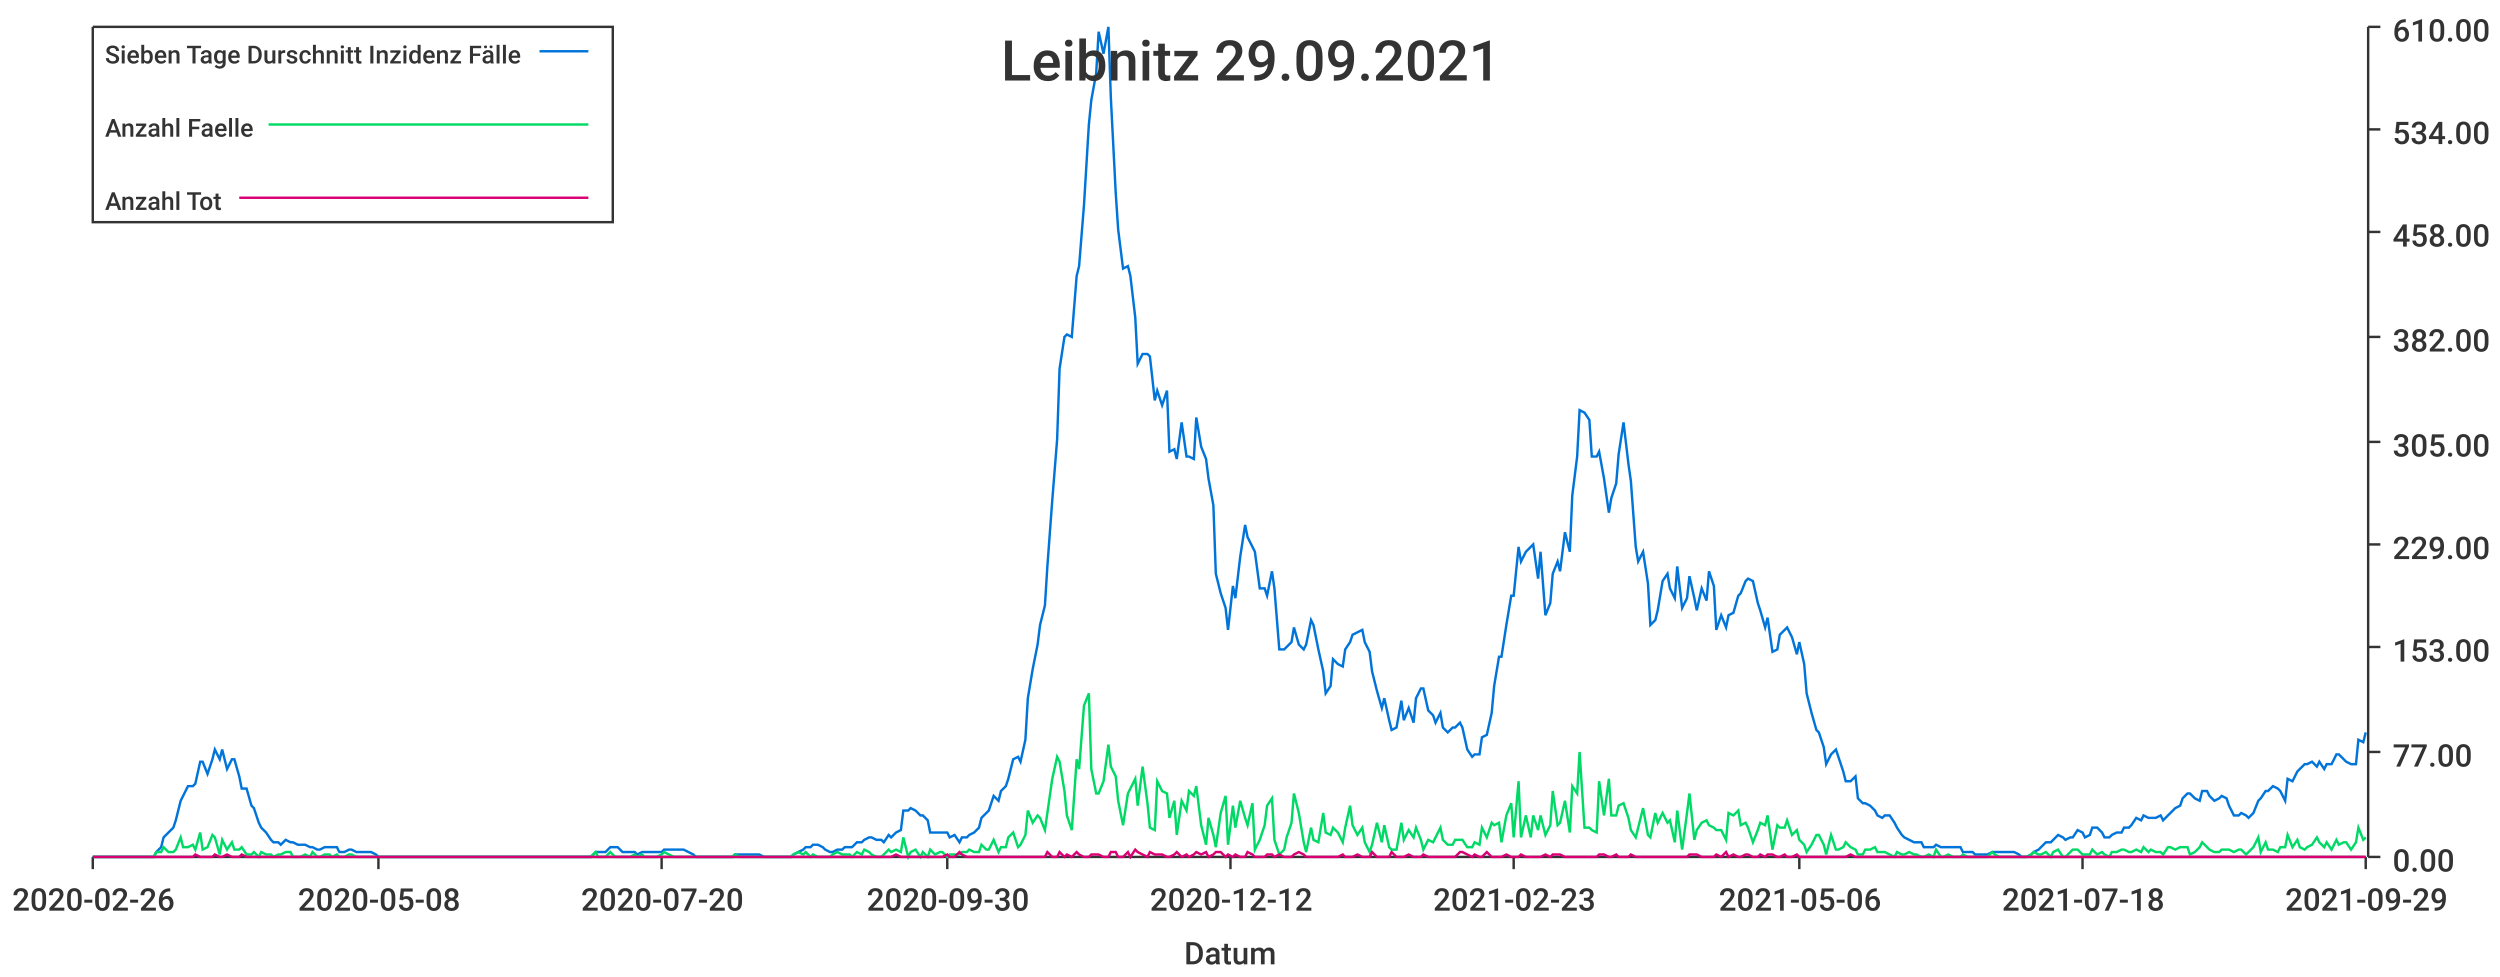
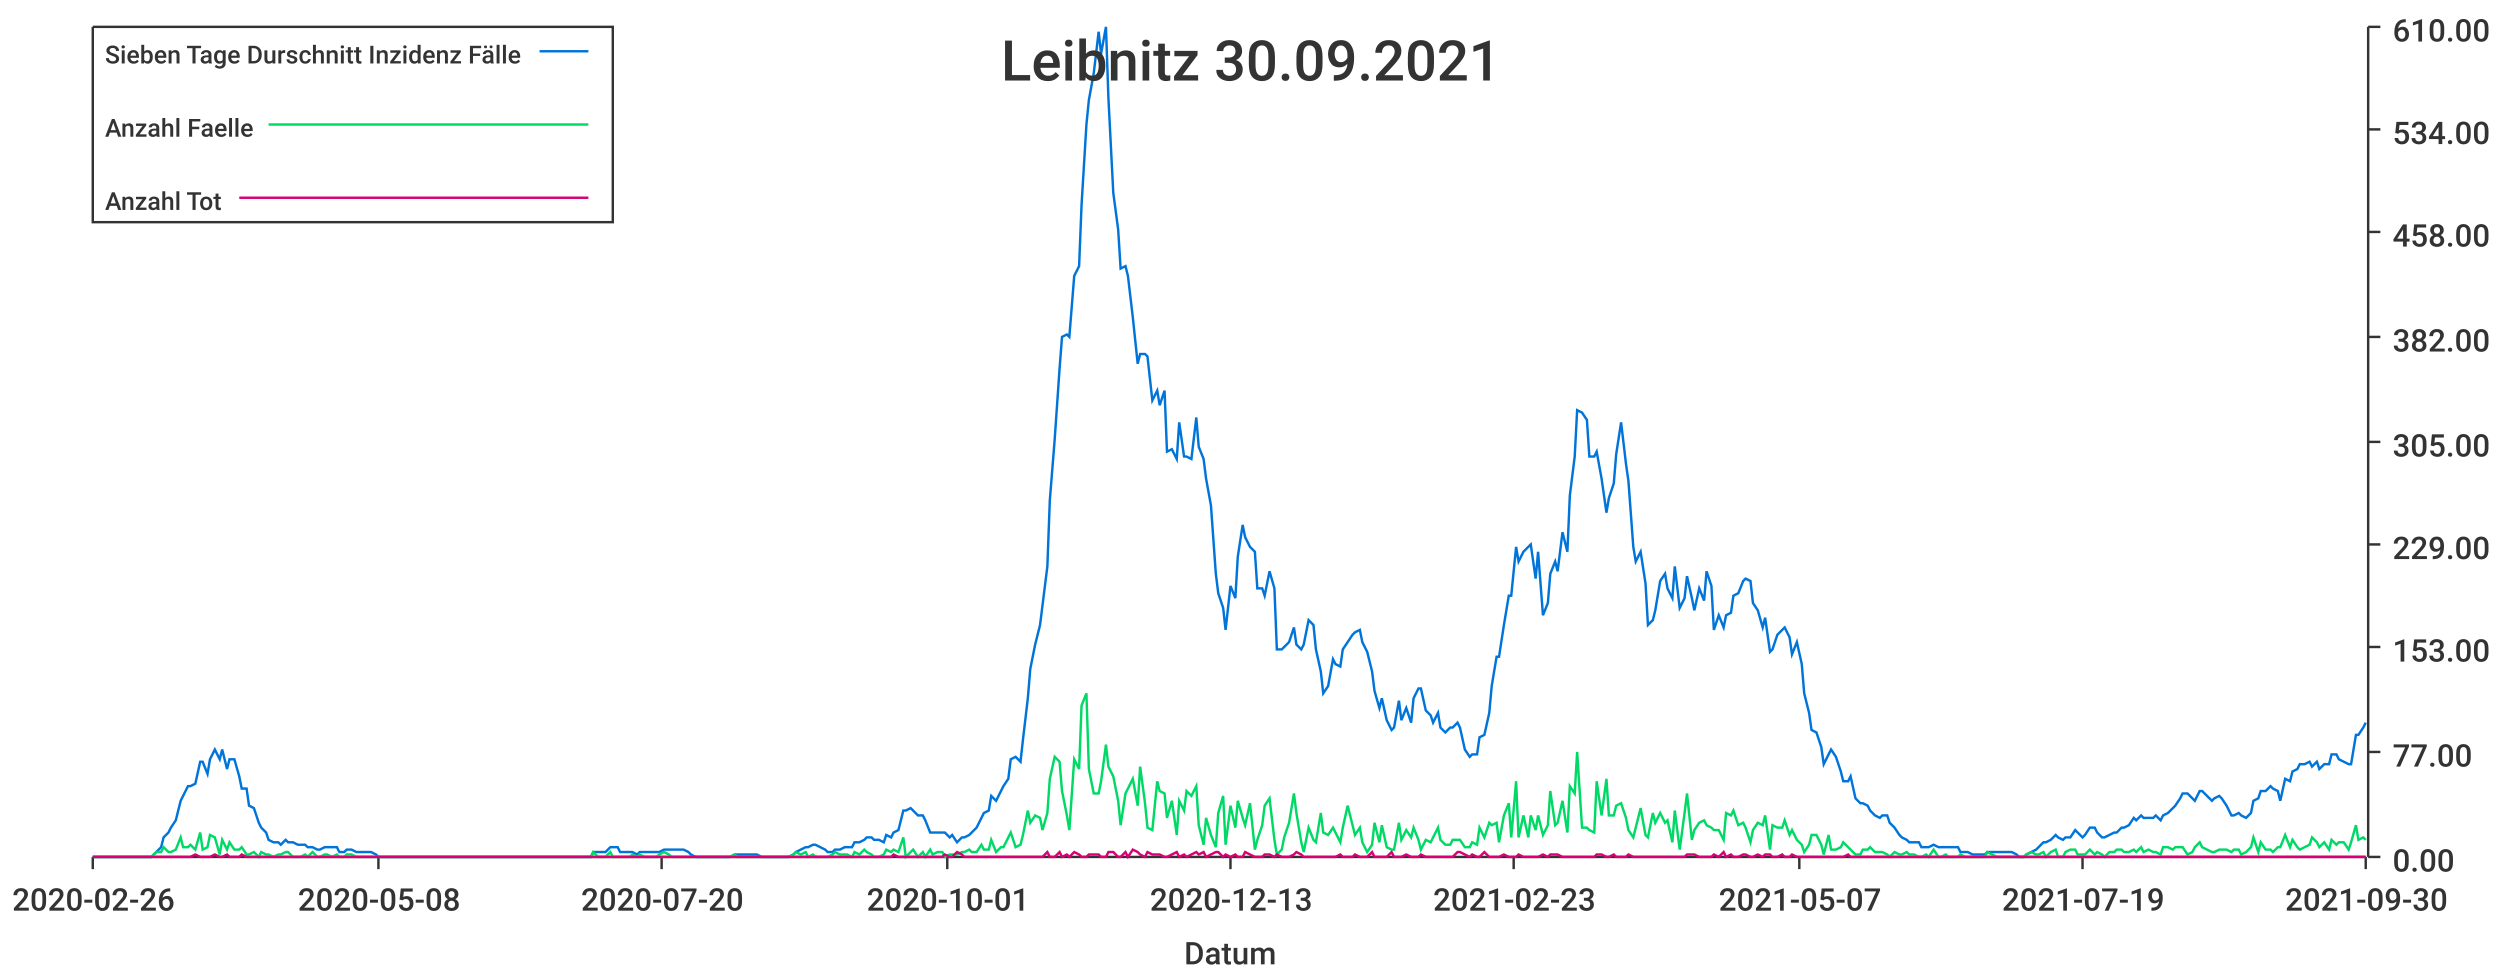
<svg xmlns="http://www.w3.org/2000/svg" width="1024" height="400">\n<path d="M 0 0 L 1024 0 L 1024 400 L 0 400 L 0 0" style="stroke-width:0;stroke:rgba(255,255,255,1.0);fill:rgba(255,255,255,1.0)" />
  <path d="M 38 11 L 969 11 L 969 351 L 38 351 L 38 11" style="stroke-width:0;stroke:rgba(255,255,255,1.0);fill:rgba(255,255,255,1.0)" />
  <path d="M 38 351 L 969 351" style="stroke-width:1;stroke:rgba(51,51,51,1.0);fill:none" />
  <path d="M 38 351 L 38 356" style="stroke-width:1;stroke:rgba(51,51,51,1.0);fill:none" />
  <text x="5" y="373" style="stroke-width:0;stroke:none;fill:rgba(51,51,51,1.0);font-size:12.8px;font-family:'Roboto Medium',sans-serif">2020-02-26</text>
  <path d="M 155 351 L 155 356" style="stroke-width:1;stroke:rgba(51,51,51,1.0);fill:none" />
  <text x="122" y="373" style="stroke-width:0;stroke:none;fill:rgba(51,51,51,1.0);font-size:12.8px;font-family:'Roboto Medium',sans-serif">2020-05-08</text>
  <path d="M 271 351 L 271 356" style="stroke-width:1;stroke:rgba(51,51,51,1.0);fill:none" />
  <text x="238" y="373" style="stroke-width:0;stroke:none;fill:rgba(51,51,51,1.0);font-size:12.8px;font-family:'Roboto Medium',sans-serif">2020-07-20</text>
  <path d="M 388 351 L 388 356" style="stroke-width:1;stroke:rgba(51,51,51,1.0);fill:none" />
-   <text x="355" y="373" style="stroke-width:0;stroke:none;fill:rgba(51,51,51,1.0);font-size:12.8px;font-family:'Roboto Medium',sans-serif">2020-09-30</text>
+   <text x="355" y="373" style="stroke-width:0;stroke:none;fill:rgba(51,51,51,1.0);font-size:12.8px;font-family:'Roboto Medium',sans-serif">2020-10-01</text>
  <path d="M 504 351 L 504 356" style="stroke-width:1;stroke:rgba(51,51,51,1.0);fill:none" />
-   <text x="471" y="373" style="stroke-width:0;stroke:none;fill:rgba(51,51,51,1.0);font-size:12.8px;font-family:'Roboto Medium',sans-serif">2020-12-12</text>
+   <text x="471" y="373" style="stroke-width:0;stroke:none;fill:rgba(51,51,51,1.0);font-size:12.8px;font-family:'Roboto Medium',sans-serif">2020-12-13</text>
  <path d="M 620 351 L 620 356" style="stroke-width:1;stroke:rgba(51,51,51,1.0);fill:none" />
  <text x="587" y="373" style="stroke-width:0;stroke:none;fill:rgba(51,51,51,1.0);font-size:12.8px;font-family:'Roboto Medium',sans-serif">2021-02-23</text>
  <path d="M 737 351 L 737 356" style="stroke-width:1;stroke:rgba(51,51,51,1.0);fill:none" />
-   <text x="704" y="373" style="stroke-width:0;stroke:none;fill:rgba(51,51,51,1.0);font-size:12.8px;font-family:'Roboto Medium',sans-serif">2021-05-06</text>
+   <text x="704" y="373" style="stroke-width:0;stroke:none;fill:rgba(51,51,51,1.0);font-size:12.8px;font-family:'Roboto Medium',sans-serif">2021-05-07</text>
  <path d="M 853 351 L 853 356" style="stroke-width:1;stroke:rgba(51,51,51,1.0);fill:none" />
-   <text x="820" y="373" style="stroke-width:0;stroke:none;fill:rgba(51,51,51,1.0);font-size:12.8px;font-family:'Roboto Medium',sans-serif">2021-07-18</text>
+   <text x="820" y="373" style="stroke-width:0;stroke:none;fill:rgba(51,51,51,1.0);font-size:12.8px;font-family:'Roboto Medium',sans-serif">2021-07-19</text>
  <path d="M 969 351 L 969 356" style="stroke-width:1;stroke:rgba(51,51,51,1.0);fill:none" />
-   <text x="936" y="373" style="stroke-width:0;stroke:none;fill:rgba(51,51,51,1.0);font-size:12.8px;font-family:'Roboto Medium',sans-serif">2021-09-29</text>
+   <text x="936" y="373" style="stroke-width:0;stroke:none;fill:rgba(51,51,51,1.0);font-size:12.8px;font-family:'Roboto Medium',sans-serif">2021-09-30</text>
  <text x="485" y="395" style="stroke-width:0;stroke:none;fill:rgba(51,51,51,1.0);font-size:12.8px;font-family:'Roboto Medium',sans-serif">Datum</text>
  <path d="M 970 351 L 970 11" style="stroke-width:1;stroke:rgba(51,51,51,1.0);fill:none" />
  <path d="M 970 351 L 975 351" style="stroke-width:1;stroke:rgba(51,51,51,1.0);fill:none" />
  <text x="980" y="357" style="stroke-width:0;stroke:none;fill:rgba(51,51,51,1.0);font-size:12.8px;font-family:'Roboto Medium',sans-serif">0.00</text>
  <path d="M 970 308 L 975 308" style="stroke-width:1;stroke:rgba(51,51,51,1.0);fill:none" />
  <text x="980" y="314" style="stroke-width:0;stroke:none;fill:rgba(51,51,51,1.0);font-size:12.8px;font-family:'Roboto Medium',sans-serif">77.00</text>
  <path d="M 970 265 L 975 265" style="stroke-width:1;stroke:rgba(51,51,51,1.0);fill:none" />
  <text x="980" y="271" style="stroke-width:0;stroke:none;fill:rgba(51,51,51,1.0);font-size:12.8px;font-family:'Roboto Medium',sans-serif">153.00</text>
  <path d="M 970 223 L 975 223" style="stroke-width:1;stroke:rgba(51,51,51,1.0);fill:none" />
  <text x="980" y="229" style="stroke-width:0;stroke:none;fill:rgba(51,51,51,1.0);font-size:12.8px;font-family:'Roboto Medium',sans-serif">229.00</text>
  <path d="M 970 181 L 975 181" style="stroke-width:1;stroke:rgba(51,51,51,1.0);fill:none" />
  <text x="980" y="187" style="stroke-width:0;stroke:none;fill:rgba(51,51,51,1.0);font-size:12.8px;font-family:'Roboto Medium',sans-serif">305.00</text>
  <path d="M 970 138 L 975 138" style="stroke-width:1;stroke:rgba(51,51,51,1.0);fill:none" />
  <text x="980" y="144" style="stroke-width:0;stroke:none;fill:rgba(51,51,51,1.0);font-size:12.8px;font-family:'Roboto Medium',sans-serif">382.00</text>
  <path d="M 970 95 L 975 95" style="stroke-width:1;stroke:rgba(51,51,51,1.0);fill:none" />
  <text x="980" y="101" style="stroke-width:0;stroke:none;fill:rgba(51,51,51,1.0);font-size:12.8px;font-family:'Roboto Medium',sans-serif">458.00</text>
  <path d="M 970 53 L 975 53" style="stroke-width:1;stroke:rgba(51,51,51,1.0);fill:none" />
  <text x="980" y="59" style="stroke-width:0;stroke:none;fill:rgba(51,51,51,1.0);font-size:12.8px;font-family:'Roboto Medium',sans-serif">534.00</text>
  <path d="M 970 11 L 975 11" style="stroke-width:1;stroke:rgba(51,51,51,1.0);fill:none" />
  <text x="980" y="17" style="stroke-width:0;stroke:none;fill:rgba(51,51,51,1.0);font-size:12.8px;font-family:'Roboto Medium',sans-serif">610.00</text>
-   <path d="M 38 351 L 40 351 L 42 351 L 43 351 L 45 351 L 47 351 L 48 351 L 50 351 L 51 351 L 53 351 L 55 351 L 56 351 L 58 351 L 59 351 L 61 351 L 63 351 L 64 349 L 66 347 L 67 343 L 69 341 L 71 339 L 72 336 L 74 328 L 75 326 L 77 322 L 79 322 L 80 321 L 82 312 L 83 312 L 85 317 L 87 311 L 88 307 L 90 311 L 91 307 L 93 315 L 95 311 L 96 311 L 98 318 L 99 323 L 101 323 L 103 330 L 104 331 L 106 337 L 107 339 L 109 341 L 111 344 L 112 345 L 114 345 L 115 346 L 117 344 L 119 345 L 120 345 L 122 346 L 123 346 L 125 346 L 127 347 L 128 347 L 130 348 L 131 348 L 133 347 L 135 347 L 136 347 L 138 347 L 139 349 L 141 349 L 143 348 L 144 348 L 146 349 L 147 349 L 149 349 L 151 349 L 152 349 L 154 350 L 155 351 L 157 351 L 159 351 L 160 351 L 162 351 L 163 351 L 165 351 L 167 351 L 168 351 L 170 351 L 171 351 L 173 351 L 175 351 L 176 351 L 178 351 L 180 351 L 181 351 L 183 351 L 184 351 L 186 351 L 188 351 L 189 351 L 191 351 L 192 351 L 194 351 L 196 351 L 197 351 L 199 351 L 200 351 L 202 351 L 204 351 L 205 351 L 207 351 L 208 351 L 210 351 L 212 351 L 213 351 L 215 351 L 216 351 L 218 351 L 220 351 L 221 351 L 223 351 L 224 351 L 226 351 L 228 351 L 229 351 L 231 351 L 232 351 L 234 351 L 236 351 L 237 351 L 239 351 L 240 351 L 242 351 L 244 349 L 245 349 L 247 349 L 248 349 L 250 347 L 252 347 L 253 347 L 255 349 L 256 349 L 258 349 L 260 349 L 261 350 L 263 349 L 264 349 L 266 349 L 268 349 L 269 349 L 271 349 L 272 348 L 274 348 L 276 348 L 277 348 L 279 348 L 280 348 L 282 349 L 284 350 L 285 351 L 287 351 L 288 351 L 290 351 L 292 351 L 293 351 L 295 351 L 296 351 L 298 351 L 300 351 L 301 350 L 303 350 L 304 350 L 306 350 L 308 350 L 309 350 L 311 350 L 313 351 L 314 351 L 316 351 L 317 351 L 319 351 L 321 351 L 322 351 L 324 351 L 325 350 L 327 349 L 329 348 L 330 347 L 332 347 L 333 346 L 335 346 L 337 347 L 338 348 L 340 349 L 341 349 L 343 348 L 345 348 L 346 347 L 348 347 L 349 347 L 351 345 L 353 345 L 354 344 L 356 343 L 357 343 L 359 344 L 361 344 L 362 345 L 364 342 L 365 343 L 367 341 L 369 340 L 370 332 L 372 332 L 373 331 L 375 332 L 377 334 L 378 334 L 380 336 L 381 341 L 383 341 L 385 341 L 386 341 L 388 341 L 389 343 L 391 342 L 393 345 L 394 343 L 396 343 L 397 342 L 399 341 L 401 339 L 402 335 L 404 333 L 405 332 L 407 326 L 409 328 L 410 324 L 412 322 L 413 319 L 415 311 L 417 310 L 418 312 L 420 303 L 421 286 L 423 274 L 425 264 L 426 256 L 428 248 L 429 232 L 431 205 L 433 180 L 434 151 L 436 138 L 437 137 L 439 138 L 441 113 L 442 109 L 444 84 L 446 51 L 447 41 L 449 30 L 450 13 L 452 22 L 454 11 L 455 40 L 457 79 L 458 94 L 460 110 L 462 109 L 463 113 L 465 130 L 466 149 L 468 145 L 470 145 L 471 146 L 473 164 L 474 160 L 476 166 L 478 160 L 479 185 L 481 184 L 482 188 L 484 173 L 486 187 L 487 187 L 489 188 L 490 171 L 492 183 L 494 188 L 495 196 L 497 207 L 498 235 L 500 243 L 502 249 L 503 258 L 505 240 L 506 245 L 508 228 L 510 215 L 511 220 L 513 224 L 514 226 L 516 241 L 518 241 L 519 244 L 521 234 L 522 241 L 524 266 L 526 266 L 527 265 L 529 263 L 530 257 L 532 264 L 534 266 L 535 264 L 537 254 L 538 256 L 540 266 L 542 275 L 543 284 L 545 281 L 546 270 L 548 272 L 550 273 L 551 266 L 553 263 L 554 260 L 556 259 L 558 258 L 559 263 L 561 267 L 562 275 L 564 283 L 566 290 L 567 286 L 569 295 L 570 299 L 572 298 L 574 287 L 575 295 L 577 290 L 579 296 L 580 286 L 582 282 L 583 282 L 585 291 L 587 293 L 588 296 L 590 292 L 591 298 L 593 300 L 595 298 L 596 298 L 598 296 L 599 298 L 601 307 L 603 310 L 604 309 L 606 309 L 607 302 L 609 301 L 611 292 L 612 281 L 614 269 L 615 269 L 617 256 L 619 244 L 620 244 L 622 224 L 623 230 L 625 226 L 627 224 L 628 223 L 630 237 L 631 226 L 633 252 L 635 247 L 636 235 L 638 230 L 639 234 L 641 218 L 643 226 L 644 203 L 646 187 L 647 168 L 649 169 L 651 172 L 652 187 L 654 187 L 655 185 L 657 196 L 659 210 L 660 204 L 662 198 L 663 186 L 665 173 L 667 190 L 668 197 L 670 224 L 671 230 L 673 226 L 675 239 L 676 256 L 678 254 L 679 250 L 681 238 L 683 235 L 684 241 L 686 245 L 687 232 L 689 249 L 691 245 L 692 236 L 694 245 L 695 250 L 697 241 L 699 246 L 700 234 L 702 240 L 703 258 L 705 252 L 707 257 L 708 252 L 710 251 L 712 244 L 713 243 L 715 238 L 716 237 L 718 238 L 720 247 L 721 250 L 723 257 L 724 253 L 726 267 L 728 266 L 729 260 L 731 258 L 732 257 L 734 261 L 736 268 L 737 263 L 739 272 L 740 284 L 742 292 L 744 299 L 745 300 L 747 306 L 748 313 L 750 309 L 752 307 L 753 310 L 755 316 L 756 320 L 758 320 L 760 318 L 761 327 L 763 329 L 764 329 L 766 330 L 768 332 L 769 334 L 771 335 L 772 334 L 774 334 L 776 337 L 777 339 L 779 342 L 780 343 L 782 344 L 784 345 L 785 345 L 787 345 L 788 347 L 790 347 L 792 347 L 793 346 L 795 347 L 796 347 L 798 347 L 800 347 L 801 347 L 803 347 L 804 349 L 806 349 L 808 349 L 809 350 L 811 350 L 812 350 L 814 350 L 816 349 L 817 349 L 819 349 L 820 349 L 822 349 L 824 349 L 825 349 L 827 350 L 828 351 L 830 351 L 832 350 L 833 349 L 835 348 L 836 347 L 838 345 L 840 345 L 841 344 L 843 342 L 845 343 L 846 344 L 848 343 L 849 343 L 851 340 L 853 341 L 854 343 L 856 342 L 857 339 L 859 339 L 861 341 L 862 343 L 864 343 L 865 342 L 867 341 L 869 341 L 870 339 L 872 339 L 873 338 L 875 335 L 877 336 L 878 334 L 880 335 L 881 335 L 883 335 L 885 334 L 886 336 L 888 334 L 889 333 L 891 331 L 893 330 L 894 327 L 896 325 L 897 325 L 899 327 L 901 328 L 902 324 L 904 324 L 905 326 L 907 328 L 909 327 L 910 326 L 912 327 L 913 330 L 915 334 L 917 334 L 918 333 L 920 334 L 921 335 L 923 333 L 925 328 L 926 327 L 928 324 L 929 324 L 931 322 L 933 323 L 934 324 L 936 328 L 937 319 L 939 320 L 941 316 L 942 315 L 944 313 L 945 313 L 947 312 L 949 314 L 950 312 L 952 315 L 953 313 L 955 313 L 957 309 L 958 309 L 960 311 L 961 312 L 963 313 L 965 313 L 966 303 L 968 304 L 969 300" style="stroke-width:1;stroke:rgba(0,116,217,1.0);fill:none" />
-   <path d="M 38 351 L 40 351 L 42 351 L 43 351 L 45 351 L 47 351 L 48 351 L 50 351 L 51 351 L 53 351 L 55 351 L 56 351 L 58 351 L 59 351 L 61 351 L 63 351 L 64 349 L 66 349 L 67 347 L 69 349 L 71 349 L 72 348 L 74 343 L 75 347 L 77 347 L 79 346 L 80 348 L 82 341 L 83 348 L 85 347 L 87 342 L 88 343 L 90 350 L 91 344 L 93 348 L 95 345 L 96 348 L 98 348 L 99 347 L 101 350 L 103 350 L 104 349 L 106 351 L 107 349 L 109 350 L 111 350 L 112 351 L 114 350 L 115 350 L 117 349 L 119 349 L 120 351 L 122 351 L 123 351 L 125 350 L 127 351 L 128 349 L 130 351 L 131 351 L 133 350 L 135 350 L 136 351 L 138 350 L 139 351 L 141 351 L 143 350 L 144 350 L 146 351 L 147 351 L 149 351 L 151 351 L 152 351 L 154 351 L 155 351 L 157 351 L 159 351 L 160 351 L 162 351 L 163 351 L 165 351 L 167 351 L 168 351 L 170 351 L 171 351 L 173 351 L 175 351 L 176 351 L 178 351 L 180 351 L 181 351 L 183 351 L 184 351 L 186 351 L 188 351 L 189 351 L 191 351 L 192 351 L 194 351 L 196 351 L 197 351 L 199 351 L 200 351 L 202 351 L 204 351 L 205 351 L 207 351 L 208 351 L 210 351 L 212 351 L 213 351 L 215 351 L 216 351 L 218 351 L 220 351 L 221 351 L 223 351 L 224 351 L 226 351 L 228 351 L 229 351 L 231 351 L 232 351 L 234 351 L 236 351 L 237 351 L 239 351 L 240 351 L 242 351 L 244 349 L 245 351 L 247 351 L 248 351 L 250 349 L 252 351 L 253 351 L 255 351 L 256 351 L 258 351 L 260 350 L 261 351 L 263 350 L 264 351 L 266 351 L 268 351 L 269 351 L 271 350 L 272 349 L 274 350 L 276 351 L 277 351 L 279 351 L 280 351 L 282 351 L 284 351 L 285 351 L 287 351 L 288 351 L 290 351 L 292 351 L 293 351 L 295 351 L 296 351 L 298 351 L 300 351 L 301 350 L 303 351 L 304 351 L 306 351 L 308 351 L 309 351 L 311 351 L 313 351 L 314 351 L 316 351 L 317 351 L 319 351 L 321 351 L 322 351 L 324 351 L 325 350 L 327 349 L 329 350 L 330 349 L 332 351 L 333 350 L 335 351 L 337 351 L 338 351 L 340 351 L 341 350 L 343 349 L 345 350 L 346 350 L 348 350 L 349 351 L 351 349 L 353 350 L 354 348 L 356 349 L 357 350 L 359 351 L 361 351 L 362 350 L 364 348 L 365 349 L 367 348 L 369 349 L 370 343 L 372 351 L 373 349 L 375 348 L 377 351 L 378 349 L 380 351 L 381 348 L 383 350 L 385 349 L 386 349 L 388 351 L 389 350 L 391 350 L 393 350 L 394 349 L 396 349 L 397 348 L 399 349 L 401 349 L 402 346 L 404 348 L 405 348 L 407 344 L 409 349 L 410 347 L 412 347 L 413 343 L 415 341 L 417 347 L 418 346 L 420 342 L 421 332 L 423 337 L 425 334 L 426 335 L 428 340 L 429 333 L 431 319 L 433 310 L 434 312 L 436 324 L 437 334 L 439 340 L 441 311 L 442 315 L 444 289 L 446 284 L 447 315 L 449 325 L 450 325 L 452 320 L 454 305 L 455 314 L 457 318 L 458 328 L 460 338 L 462 325 L 463 323 L 465 319 L 466 330 L 468 314 L 470 329 L 471 339 L 473 340 L 474 320 L 476 324 L 478 325 L 479 335 L 481 328 L 482 342 L 484 328 L 486 332 L 487 324 L 489 326 L 490 322 L 492 338 L 494 346 L 495 335 L 497 342 L 498 347 L 500 333 L 502 326 L 503 346 L 505 330 L 506 339 L 508 328 L 510 335 L 511 338 L 513 329 L 514 348 L 516 344 L 518 338 L 519 330 L 521 327 L 522 344 L 524 350 L 526 348 L 527 343 L 529 337 L 530 325 L 532 333 L 534 345 L 535 349 L 537 339 L 538 344 L 540 345 L 542 333 L 543 341 L 545 342 L 546 339 L 548 341 L 550 345 L 551 339 L 553 330 L 554 338 L 556 342 L 558 339 L 559 345 L 561 349 L 562 346 L 564 337 L 566 345 L 567 338 L 569 347 L 570 348 L 572 348 L 574 337 L 575 344 L 577 340 L 579 343 L 580 339 L 582 344 L 583 348 L 585 344 L 587 345 L 588 343 L 590 339 L 591 344 L 593 346 L 595 346 L 596 344 L 598 344 L 599 344 L 601 347 L 603 347 L 604 345 L 606 346 L 607 339 L 609 343 L 611 337 L 612 338 L 614 337 L 615 345 L 617 334 L 619 329 L 620 343 L 622 320 L 623 343 L 625 334 L 627 343 L 628 334 L 630 340 L 631 334 L 633 342 L 635 338 L 636 324 L 638 338 L 639 337 L 641 328 L 643 341 L 644 322 L 646 325 L 647 308 L 649 339 L 651 339 L 652 340 L 654 341 L 655 320 L 657 334 L 659 319 L 660 334 L 662 334 L 663 330 L 665 329 L 667 335 L 668 340 L 670 343 L 671 339 L 673 331 L 675 342 L 676 343 L 678 333 L 679 337 L 681 333 L 683 337 L 684 336 L 686 345 L 687 332 L 689 348 L 691 333 L 692 325 L 694 344 L 695 340 L 697 337 L 699 336 L 700 338 L 702 339 L 703 340 L 705 340 L 707 344 L 708 333 L 710 334 L 712 332 L 713 338 L 715 337 L 716 339 L 718 345 L 720 340 L 721 337 L 723 338 L 724 334 L 726 348 L 728 338 L 729 339 L 731 339 L 732 336 L 734 342 L 736 340 L 737 344 L 739 346 L 740 349 L 742 346 L 744 342 L 745 342 L 747 346 L 748 350 L 750 342 L 752 348 L 753 348 L 755 347 L 756 345 L 758 347 L 760 348 L 761 350 L 763 350 L 764 348 L 766 348 L 768 347 L 769 349 L 771 349 L 772 349 L 774 350 L 776 351 L 777 349 L 779 350 L 780 350 L 782 349 L 784 350 L 785 350 L 787 351 L 788 351 L 790 350 L 792 351 L 793 348 L 795 351 L 796 351 L 798 350 L 800 351 L 801 351 L 803 351 L 804 350 L 806 351 L 808 351 L 809 351 L 811 351 L 812 351 L 814 351 L 816 349 L 817 350 L 819 351 L 820 351 L 822 351 L 824 351 L 825 351 L 827 351 L 828 351 L 830 351 L 832 350 L 833 349 L 835 350 L 836 350 L 838 349 L 840 351 L 841 349 L 843 348 L 845 351 L 846 351 L 848 349 L 849 348 L 851 348 L 853 350 L 854 350 L 856 350 L 857 348 L 859 350 L 861 349 L 862 350 L 864 351 L 865 349 L 867 349 L 869 348 L 870 348 L 872 349 L 873 349 L 875 348 L 877 349 L 878 347 L 880 349 L 881 348 L 883 349 L 885 349 L 886 350 L 888 347 L 889 347 L 891 348 L 893 347 L 894 347 L 896 347 L 897 350 L 899 349 L 901 347 L 902 345 L 904 347 L 905 348 L 907 349 L 909 349 L 910 348 L 912 348 L 913 348 L 915 349 L 917 348 L 918 348 L 920 350 L 921 349 L 923 347 L 925 343 L 926 349 L 928 345 L 929 348 L 931 348 L 933 349 L 934 347 L 936 347 L 937 342 L 939 347 L 941 344 L 942 347 L 944 348 L 945 347 L 947 346 L 949 343 L 950 345 L 952 347 L 953 345 L 955 348 L 957 344 L 958 346 L 960 345 L 961 345 L 963 348 L 965 345 L 966 339 L 968 344 L 969 343" style="stroke-width:1;stroke:rgba(0,217,101,1.0);fill:none" />
-   <path d="M 38 351 L 40 351 L 42 351 L 43 351 L 45 351 L 47 351 L 48 351 L 50 351 L 51 351 L 53 351 L 55 351 L 56 351 L 58 351 L 59 351 L 61 351 L 63 351 L 64 351 L 66 351 L 67 351 L 69 351 L 71 351 L 72 351 L 74 351 L 75 351 L 77 351 L 79 351 L 80 350 L 82 351 L 83 351 L 85 351 L 87 351 L 88 350 L 90 351 L 91 351 L 93 350 L 95 351 L 96 351 L 98 351 L 99 350 L 101 351 L 103 351 L 104 351 L 106 351 L 107 351 L 109 351 L 111 351 L 112 351 L 114 351 L 115 351 L 117 351 L 119 351 L 120 351 L 122 351 L 123 351 L 125 351 L 127 351 L 128 351 L 130 351 L 131 351 L 133 351 L 135 351 L 136 351 L 138 351 L 139 351 L 141 351 L 143 351 L 144 351 L 146 351 L 147 351 L 149 351 L 151 351 L 152 351 L 154 351 L 155 351 L 157 351 L 159 351 L 160 351 L 162 351 L 163 351 L 165 351 L 167 351 L 168 351 L 170 351 L 171 351 L 173 351 L 175 351 L 176 351 L 178 351 L 180 351 L 181 351 L 183 351 L 184 351 L 186 351 L 188 351 L 189 351 L 191 351 L 192 351 L 194 351 L 196 351 L 197 351 L 199 351 L 200 351 L 202 351 L 204 351 L 205 351 L 207 351 L 208 351 L 210 351 L 212 351 L 213 351 L 215 351 L 216 351 L 218 351 L 220 351 L 221 351 L 223 351 L 224 351 L 226 351 L 228 351 L 229 351 L 231 351 L 232 351 L 234 351 L 236 351 L 237 351 L 239 351 L 240 351 L 242 351 L 244 351 L 245 351 L 247 351 L 248 351 L 250 351 L 252 351 L 253 351 L 255 351 L 256 351 L 258 351 L 260 351 L 261 351 L 263 351 L 264 351 L 266 351 L 268 351 L 269 351 L 271 351 L 272 351 L 274 351 L 276 351 L 277 351 L 279 351 L 280 351 L 282 351 L 284 351 L 285 351 L 287 351 L 288 351 L 290 351 L 292 351 L 293 351 L 295 351 L 296 351 L 298 351 L 300 351 L 301 351 L 303 351 L 304 351 L 306 351 L 308 351 L 309 351 L 311 351 L 313 351 L 314 351 L 316 351 L 317 351 L 319 351 L 321 351 L 322 351 L 324 351 L 325 351 L 327 351 L 329 351 L 330 351 L 332 351 L 333 351 L 335 351 L 337 351 L 338 351 L 340 351 L 341 351 L 343 351 L 345 351 L 346 351 L 348 351 L 349 351 L 351 351 L 353 351 L 354 351 L 356 351 L 357 351 L 359 351 L 361 351 L 362 351 L 364 351 L 365 351 L 367 350 L 369 351 L 370 351 L 372 351 L 373 351 L 375 351 L 377 351 L 378 351 L 380 351 L 381 351 L 383 351 L 385 351 L 386 351 L 388 350 L 389 351 L 391 351 L 393 349 L 394 350 L 396 351 L 397 351 L 399 351 L 401 351 L 402 351 L 404 351 L 405 351 L 407 351 L 409 351 L 410 351 L 412 351 L 413 351 L 415 351 L 417 351 L 418 351 L 420 351 L 421 351 L 423 351 L 425 351 L 426 351 L 428 351 L 429 349 L 431 351 L 433 351 L 434 349 L 436 351 L 437 350 L 439 351 L 441 349 L 442 350 L 444 351 L 446 351 L 447 350 L 449 350 L 450 350 L 452 351 L 454 351 L 455 349 L 457 349 L 458 351 L 460 351 L 462 349 L 463 351 L 465 348 L 466 349 L 468 350 L 470 351 L 471 349 L 473 350 L 474 350 L 476 350 L 478 351 L 479 351 L 481 350 L 482 349 L 484 351 L 486 350 L 487 351 L 489 350 L 490 349 L 492 350 L 494 349 L 495 351 L 497 350 L 498 349 L 500 349 L 502 351 L 503 350 L 505 351 L 506 350 L 508 351 L 510 351 L 511 349 L 513 350 L 514 351 L 516 351 L 518 351 L 519 350 L 521 350 L 522 351 L 524 350 L 526 351 L 527 351 L 529 351 L 530 350 L 532 349 L 534 350 L 535 351 L 537 351 L 538 351 L 540 351 L 542 351 L 543 351 L 545 351 L 546 351 L 548 351 L 550 350 L 551 351 L 553 351 L 554 351 L 556 350 L 558 351 L 559 351 L 561 351 L 562 349 L 564 351 L 566 351 L 567 351 L 569 351 L 570 349 L 572 351 L 574 351 L 575 351 L 577 350 L 579 351 L 580 351 L 582 351 L 583 350 L 585 351 L 587 351 L 588 351 L 590 351 L 591 351 L 593 351 L 595 351 L 596 351 L 598 349 L 599 349 L 601 350 L 603 351 L 604 350 L 606 351 L 607 351 L 609 349 L 611 351 L 612 351 L 614 351 L 615 351 L 617 350 L 619 351 L 620 351 L 622 351 L 623 350 L 625 351 L 627 351 L 628 351 L 630 351 L 631 351 L 633 350 L 635 351 L 636 350 L 638 350 L 639 350 L 641 351 L 643 351 L 644 351 L 646 351 L 647 351 L 649 351 L 651 351 L 652 351 L 654 351 L 655 350 L 657 350 L 659 351 L 660 351 L 662 350 L 663 351 L 665 351 L 667 351 L 668 350 L 670 351 L 671 351 L 673 351 L 675 351 L 676 351 L 678 351 L 679 351 L 681 351 L 683 351 L 684 351 L 686 351 L 687 351 L 689 351 L 691 351 L 692 350 L 694 350 L 695 350 L 697 351 L 699 351 L 700 351 L 702 351 L 703 350 L 705 351 L 707 349 L 708 351 L 710 350 L 712 351 L 713 351 L 715 350 L 716 350 L 718 351 L 720 351 L 721 350 L 723 351 L 724 350 L 726 350 L 728 351 L 729 351 L 731 350 L 732 351 L 734 351 L 736 350 L 737 351 L 739 351 L 740 351 L 742 351 L 744 351 L 745 351 L 747 351 L 748 351 L 750 351 L 752 351 L 753 351 L 755 351 L 756 351 L 758 350 L 760 351 L 761 351 L 763 351 L 764 351 L 766 351 L 768 351 L 769 351 L 771 351 L 772 351 L 774 351 L 776 351 L 777 351 L 779 351 L 780 351 L 782 351 L 784 351 L 785 351 L 787 351 L 788 351 L 790 351 L 792 351 L 793 351 L 795 351 L 796 351 L 798 351 L 800 351 L 801 351 L 803 351 L 804 351 L 806 351 L 808 351 L 809 351 L 811 351 L 812 351 L 814 351 L 816 351 L 817 351 L 819 351 L 820 351 L 822 351 L 824 351 L 825 351 L 827 351 L 828 351 L 830 351 L 832 351 L 833 351 L 835 351 L 836 351 L 838 351 L 840 351 L 841 351 L 843 351 L 845 351 L 846 351 L 848 351 L 849 351 L 851 351 L 853 351 L 854 351 L 856 351 L 857 351 L 859 351 L 861 351 L 862 351 L 864 351 L 865 351 L 867 351 L 869 351 L 870 351 L 872 351 L 873 351 L 875 351 L 877 351 L 878 351 L 880 351 L 881 351 L 883 351 L 885 351 L 886 351 L 888 351 L 889 351 L 891 351 L 893 351 L 894 351 L 896 351 L 897 351 L 899 351 L 901 351 L 902 351 L 904 351 L 905 351 L 907 351 L 909 351 L 910 351 L 912 351 L 913 351 L 915 351 L 917 351 L 918 351 L 920 351 L 921 351 L 923 351 L 925 351 L 926 351 L 928 351 L 929 351 L 931 351 L 933 351 L 934 351 L 936 351 L 937 351 L 939 351 L 941 351 L 942 351 L 944 351 L 945 351 L 947 351 L 949 351 L 950 351 L 952 351 L 953 351 L 955 351 L 957 351 L 958 351 L 960 351 L 961 351 L 963 351 L 965 351 L 966 351 L 968 351 L 969 351" style="stroke-width:1;stroke:rgba(217,0,116,1.0);fill:none" />
-   <text x="410" y="33" style="stroke-width:0;stroke:none;fill:rgba(51,51,51,1.0);font-size:23.0px;font-family:'Roboto Medium',sans-serif">Leibnitz 29.09.2021</text>
+   <path d="M 38 351 L 40 351 L 42 351 L 43 351 L 45 351 L 46 351 L 48 351 L 50 351 L 51 351 L 53 351 L 54 351 L 56 351 L 58 351 L 59 351 L 61 351 L 62 351 L 64 349 L 66 347 L 67 343 L 69 341 L 70 339 L 72 336 L 74 328 L 75 326 L 77 322 L 78 322 L 80 321 L 82 312 L 83 312 L 85 317 L 86 311 L 88 307 L 90 311 L 91 307 L 93 315 L 94 311 L 96 311 L 98 318 L 99 323 L 101 323 L 102 330 L 104 331 L 106 337 L 107 339 L 109 341 L 110 344 L 112 345 L 114 345 L 115 346 L 117 344 L 118 345 L 120 345 L 122 346 L 123 346 L 125 346 L 126 347 L 128 347 L 130 348 L 131 348 L 133 347 L 134 347 L 136 347 L 138 347 L 139 349 L 141 349 L 142 348 L 144 348 L 146 349 L 147 349 L 149 349 L 150 349 L 152 349 L 154 350 L 155 351 L 157 351 L 158 351 L 160 351 L 162 351 L 163 351 L 165 351 L 166 351 L 168 351 L 170 351 L 171 351 L 173 351 L 174 351 L 176 351 L 178 351 L 179 351 L 181 351 L 182 351 L 184 351 L 186 351 L 187 351 L 189 351 L 190 351 L 192 351 L 194 351 L 195 351 L 197 351 L 198 351 L 200 351 L 202 351 L 203 351 L 205 351 L 206 351 L 208 351 L 210 351 L 211 351 L 213 351 L 214 351 L 216 351 L 218 351 L 219 351 L 221 351 L 222 351 L 224 351 L 226 351 L 227 351 L 229 351 L 230 351 L 232 351 L 234 351 L 235 351 L 237 351 L 238 351 L 240 351 L 242 351 L 243 349 L 245 349 L 246 349 L 248 349 L 250 347 L 251 347 L 253 347 L 254 349 L 256 349 L 258 349 L 259 349 L 261 350 L 262 349 L 264 349 L 266 349 L 267 349 L 269 349 L 270 349 L 272 348 L 274 348 L 275 348 L 277 348 L 278 348 L 280 348 L 282 349 L 283 350 L 285 351 L 286 351 L 288 351 L 290 351 L 291 351 L 293 351 L 294 351 L 296 351 L 298 351 L 299 351 L 301 350 L 302 350 L 304 350 L 306 350 L 307 350 L 309 350 L 310 350 L 312 351 L 314 351 L 315 351 L 317 351 L 318 351 L 320 351 L 322 351 L 323 351 L 325 350 L 326 349 L 328 348 L 330 347 L 331 347 L 333 346 L 334 346 L 336 347 L 338 348 L 339 349 L 341 349 L 342 348 L 344 348 L 346 347 L 347 347 L 349 347 L 350 345 L 352 345 L 354 344 L 355 343 L 357 343 L 358 344 L 360 344 L 362 345 L 363 342 L 365 343 L 366 341 L 368 340 L 370 332 L 371 332 L 373 331 L 374 332 L 376 334 L 378 334 L 379 336 L 381 341 L 382 341 L 384 341 L 386 341 L 387 341 L 389 343 L 390 342 L 392 345 L 394 343 L 395 343 L 397 342 L 398 341 L 400 339 L 402 335 L 403 333 L 405 332 L 406 326 L 408 328 L 410 324 L 411 322 L 413 319 L 414 311 L 416 310 L 418 312 L 419 303 L 421 286 L 422 274 L 424 264 L 426 256 L 427 248 L 429 232 L 430 205 L 432 180 L 434 151 L 435 138 L 437 137 L 438 138 L 440 113 L 442 109 L 443 84 L 445 51 L 446 41 L 448 30 L 450 13 L 451 22 L 453 11 L 454 40 L 456 79 L 458 94 L 459 110 L 461 109 L 462 113 L 464 130 L 466 149 L 467 145 L 469 145 L 470 146 L 472 164 L 474 160 L 475 166 L 477 160 L 478 185 L 480 184 L 482 188 L 483 173 L 485 187 L 486 187 L 488 188 L 490 171 L 491 183 L 493 188 L 494 196 L 496 207 L 498 235 L 499 243 L 501 249 L 502 258 L 504 240 L 506 245 L 507 228 L 509 215 L 510 220 L 512 224 L 514 226 L 515 241 L 517 241 L 518 244 L 520 234 L 522 241 L 523 266 L 525 266 L 526 265 L 528 263 L 530 257 L 531 264 L 533 266 L 534 264 L 536 254 L 538 256 L 539 266 L 541 275 L 542 284 L 544 281 L 546 270 L 547 272 L 549 273 L 550 266 L 552 263 L 554 260 L 555 259 L 557 258 L 558 263 L 560 267 L 562 275 L 563 283 L 565 290 L 566 286 L 568 295 L 570 299 L 571 298 L 573 287 L 574 295 L 576 290 L 578 296 L 579 286 L 581 282 L 582 282 L 584 291 L 586 293 L 587 296 L 589 292 L 590 298 L 592 300 L 594 298 L 595 298 L 597 296 L 598 298 L 600 307 L 602 310 L 603 309 L 605 309 L 606 302 L 608 301 L 610 292 L 611 281 L 613 269 L 614 269 L 616 256 L 618 244 L 619 244 L 621 224 L 622 230 L 624 226 L 626 224 L 627 223 L 629 237 L 630 226 L 632 252 L 634 247 L 635 235 L 637 230 L 638 234 L 640 218 L 642 226 L 643 203 L 645 187 L 646 168 L 648 169 L 650 172 L 651 187 L 653 187 L 654 185 L 656 196 L 658 210 L 659 204 L 661 198 L 662 186 L 664 173 L 666 190 L 667 197 L 669 224 L 670 230 L 672 226 L 674 239 L 675 256 L 677 254 L 678 250 L 680 238 L 682 235 L 683 241 L 685 245 L 686 232 L 688 249 L 690 245 L 691 236 L 693 245 L 694 250 L 696 241 L 698 246 L 699 234 L 701 240 L 702 258 L 704 252 L 706 257 L 707 252 L 709 251 L 710 244 L 712 243 L 714 238 L 715 237 L 717 238 L 718 247 L 720 250 L 722 257 L 723 253 L 725 267 L 726 266 L 728 260 L 730 258 L 731 257 L 733 261 L 734 268 L 736 263 L 738 272 L 739 284 L 741 292 L 742 299 L 744 300 L 746 306 L 747 313 L 749 309 L 750 307 L 752 310 L 754 316 L 755 320 L 757 320 L 758 318 L 760 327 L 762 329 L 763 329 L 765 330 L 766 332 L 768 334 L 770 335 L 771 334 L 773 334 L 774 337 L 776 339 L 778 342 L 779 343 L 781 344 L 782 345 L 784 345 L 786 345 L 787 347 L 789 347 L 790 347 L 792 346 L 794 347 L 795 347 L 797 347 L 798 347 L 800 347 L 802 347 L 803 349 L 805 349 L 806 349 L 808 350 L 810 350 L 811 350 L 813 350 L 814 349 L 816 349 L 818 349 L 819 349 L 821 349 L 822 349 L 824 349 L 826 350 L 827 351 L 829 351 L 830 350 L 832 349 L 834 348 L 835 347 L 837 345 L 838 345 L 840 344 L 842 342 L 843 343 L 845 344 L 846 343 L 848 343 L 850 340 L 851 341 L 853 343 L 854 342 L 856 339 L 858 339 L 859 341 L 861 343 L 862 343 L 864 342 L 866 341 L 867 341 L 869 339 L 870 339 L 872 338 L 874 335 L 875 336 L 877 334 L 878 335 L 880 335 L 882 335 L 883 334 L 885 336 L 886 334 L 888 333 L 890 331 L 891 330 L 893 327 L 894 325 L 896 325 L 898 327 L 899 328 L 901 324 L 902 324 L 904 326 L 906 328 L 907 327 L 909 326 L 910 327 L 912 330 L 914 334 L 915 334 L 917 333 L 918 334 L 920 335 L 922 333 L 923 328 L 925 327 L 926 324 L 928 324 L 930 322 L 931 323 L 933 324 L 934 328 L 936 319 L 938 320 L 939 316 L 941 315 L 942 313 L 944 313 L 946 312 L 947 314 L 949 312 L 950 315 L 952 313 L 954 313 L 955 309 L 957 309 L 958 311 L 960 312 L 962 313 L 963 313 L 965 301 L 966 301 L 968 298 L 969 296" style="stroke-width:1;stroke:rgba(0,116,217,1.0);fill:none" />
+   <path d="M 38 351 L 40 351 L 42 351 L 43 351 L 45 351 L 46 351 L 48 351 L 50 351 L 51 351 L 53 351 L 54 351 L 56 351 L 58 351 L 59 351 L 61 351 L 62 351 L 64 349 L 66 349 L 67 347 L 69 349 L 70 349 L 72 348 L 74 343 L 75 347 L 77 347 L 78 346 L 80 348 L 82 341 L 83 348 L 85 347 L 86 342 L 88 343 L 90 350 L 91 344 L 93 348 L 94 345 L 96 348 L 98 348 L 99 347 L 101 350 L 102 350 L 104 349 L 106 351 L 107 349 L 109 350 L 110 350 L 112 351 L 114 350 L 115 350 L 117 349 L 118 349 L 120 351 L 122 351 L 123 351 L 125 350 L 126 351 L 128 349 L 130 351 L 131 351 L 133 350 L 134 350 L 136 351 L 138 350 L 139 351 L 141 351 L 142 350 L 144 350 L 146 351 L 147 351 L 149 351 L 150 351 L 152 351 L 154 351 L 155 351 L 157 351 L 158 351 L 160 351 L 162 351 L 163 351 L 165 351 L 166 351 L 168 351 L 170 351 L 171 351 L 173 351 L 174 351 L 176 351 L 178 351 L 179 351 L 181 351 L 182 351 L 184 351 L 186 351 L 187 351 L 189 351 L 190 351 L 192 351 L 194 351 L 195 351 L 197 351 L 198 351 L 200 351 L 202 351 L 203 351 L 205 351 L 206 351 L 208 351 L 210 351 L 211 351 L 213 351 L 214 351 L 216 351 L 218 351 L 219 351 L 221 351 L 222 351 L 224 351 L 226 351 L 227 351 L 229 351 L 230 351 L 232 351 L 234 351 L 235 351 L 237 351 L 238 351 L 240 351 L 242 351 L 243 349 L 245 351 L 246 351 L 248 351 L 250 349 L 251 351 L 253 351 L 254 351 L 256 351 L 258 351 L 259 350 L 261 351 L 262 350 L 264 351 L 266 351 L 267 351 L 269 351 L 270 350 L 272 349 L 274 350 L 275 351 L 277 351 L 278 351 L 280 351 L 282 351 L 283 351 L 285 351 L 286 351 L 288 351 L 290 351 L 291 351 L 293 351 L 294 351 L 296 351 L 298 351 L 299 351 L 301 350 L 302 351 L 304 351 L 306 351 L 307 351 L 309 351 L 310 351 L 312 351 L 314 351 L 315 351 L 317 351 L 318 351 L 320 351 L 322 351 L 323 351 L 325 350 L 326 349 L 328 350 L 330 349 L 331 351 L 333 350 L 334 351 L 336 351 L 338 351 L 339 351 L 341 350 L 342 349 L 344 350 L 346 350 L 347 350 L 349 351 L 350 349 L 352 350 L 354 348 L 355 349 L 357 350 L 358 351 L 360 351 L 362 350 L 363 348 L 365 349 L 366 348 L 368 349 L 370 343 L 371 351 L 373 349 L 374 348 L 376 351 L 378 349 L 379 351 L 381 348 L 382 350 L 384 349 L 386 349 L 387 351 L 389 350 L 390 350 L 392 350 L 394 349 L 395 349 L 397 348 L 398 349 L 400 349 L 402 346 L 403 348 L 405 348 L 406 344 L 408 349 L 410 347 L 411 347 L 413 343 L 414 341 L 416 347 L 418 346 L 419 342 L 421 332 L 422 337 L 424 334 L 426 335 L 427 340 L 429 333 L 430 319 L 432 310 L 434 312 L 435 324 L 437 334 L 438 340 L 440 311 L 442 315 L 443 289 L 445 284 L 446 315 L 448 325 L 450 325 L 451 320 L 453 305 L 454 314 L 456 318 L 458 328 L 459 338 L 461 325 L 462 323 L 464 319 L 466 330 L 467 314 L 469 329 L 470 339 L 472 340 L 474 320 L 475 324 L 477 325 L 478 335 L 480 328 L 482 342 L 483 328 L 485 332 L 486 324 L 488 326 L 490 322 L 491 338 L 493 346 L 494 335 L 496 342 L 498 347 L 499 333 L 501 326 L 502 346 L 504 330 L 506 339 L 507 328 L 509 335 L 510 338 L 512 329 L 514 348 L 515 344 L 517 338 L 518 330 L 520 327 L 522 344 L 523 350 L 525 348 L 526 343 L 528 337 L 530 325 L 531 333 L 533 345 L 534 349 L 536 339 L 538 344 L 539 345 L 541 333 L 542 341 L 544 342 L 546 339 L 547 341 L 549 345 L 550 339 L 552 330 L 554 338 L 555 342 L 557 339 L 558 345 L 560 349 L 562 346 L 563 337 L 565 345 L 566 338 L 568 347 L 570 348 L 571 348 L 573 337 L 574 344 L 576 340 L 578 343 L 579 339 L 581 344 L 582 348 L 584 344 L 586 345 L 587 343 L 589 339 L 590 344 L 592 346 L 594 346 L 595 344 L 597 344 L 598 344 L 600 347 L 602 347 L 603 345 L 605 346 L 606 339 L 608 343 L 610 337 L 611 338 L 613 337 L 614 345 L 616 334 L 618 329 L 619 343 L 621 320 L 622 343 L 624 334 L 626 343 L 627 334 L 629 340 L 630 334 L 632 342 L 634 338 L 635 324 L 637 338 L 638 337 L 640 328 L 642 341 L 643 322 L 645 325 L 646 308 L 648 339 L 650 339 L 651 340 L 653 341 L 654 320 L 656 334 L 658 319 L 659 334 L 661 334 L 662 330 L 664 329 L 666 335 L 667 340 L 669 343 L 670 339 L 672 331 L 674 342 L 675 343 L 677 333 L 678 337 L 680 333 L 682 337 L 683 336 L 685 345 L 686 332 L 688 348 L 690 333 L 691 325 L 693 344 L 694 340 L 696 337 L 698 336 L 699 338 L 701 339 L 702 340 L 704 340 L 706 344 L 707 333 L 709 334 L 710 332 L 712 338 L 714 337 L 715 339 L 717 345 L 718 340 L 720 337 L 722 338 L 723 334 L 725 348 L 726 338 L 728 339 L 730 339 L 731 336 L 733 342 L 734 340 L 736 344 L 738 346 L 739 349 L 741 346 L 742 342 L 744 342 L 746 346 L 747 350 L 749 342 L 750 348 L 752 348 L 754 347 L 755 345 L 757 347 L 758 348 L 760 350 L 762 350 L 763 348 L 765 348 L 766 347 L 768 349 L 770 349 L 771 349 L 773 350 L 774 351 L 776 349 L 778 350 L 779 350 L 781 349 L 782 350 L 784 350 L 786 351 L 787 351 L 789 350 L 790 351 L 792 348 L 794 351 L 795 351 L 797 350 L 798 351 L 800 351 L 802 351 L 803 350 L 805 351 L 806 351 L 808 351 L 810 351 L 811 351 L 813 351 L 814 349 L 816 350 L 818 351 L 819 351 L 821 351 L 822 351 L 824 351 L 826 351 L 827 351 L 829 351 L 830 350 L 832 349 L 834 350 L 835 350 L 837 349 L 838 351 L 840 349 L 842 348 L 843 351 L 845 351 L 846 349 L 848 348 L 850 348 L 851 350 L 853 350 L 854 350 L 856 348 L 858 350 L 859 349 L 861 350 L 862 351 L 864 349 L 866 349 L 867 348 L 869 348 L 870 349 L 872 349 L 874 348 L 875 349 L 877 347 L 878 349 L 880 348 L 882 349 L 883 349 L 885 350 L 886 347 L 888 347 L 890 348 L 891 347 L 893 347 L 894 347 L 896 350 L 898 349 L 899 347 L 901 345 L 902 347 L 904 348 L 906 349 L 907 349 L 909 348 L 910 348 L 912 348 L 914 349 L 915 348 L 917 348 L 918 350 L 920 349 L 922 347 L 923 343 L 925 349 L 926 345 L 928 348 L 930 348 L 931 349 L 933 347 L 934 347 L 936 342 L 938 347 L 939 344 L 941 347 L 942 348 L 944 347 L 946 346 L 947 343 L 949 345 L 950 347 L 952 345 L 954 348 L 955 344 L 957 346 L 958 345 L 960 345 L 962 348 L 963 345 L 965 338 L 966 344 L 968 343 L 969 344" style="stroke-width:1;stroke:rgba(0,217,101,1.0);fill:none" />
+   <path d="M 38 351 L 40 351 L 42 351 L 43 351 L 45 351 L 46 351 L 48 351 L 50 351 L 51 351 L 53 351 L 54 351 L 56 351 L 58 351 L 59 351 L 61 351 L 62 351 L 64 351 L 66 351 L 67 351 L 69 351 L 70 351 L 72 351 L 74 351 L 75 351 L 77 351 L 78 351 L 80 350 L 82 351 L 83 351 L 85 351 L 86 351 L 88 350 L 90 351 L 91 351 L 93 350 L 94 351 L 96 351 L 98 351 L 99 350 L 101 351 L 102 351 L 104 351 L 106 351 L 107 351 L 109 351 L 110 351 L 112 351 L 114 351 L 115 351 L 117 351 L 118 351 L 120 351 L 122 351 L 123 351 L 125 351 L 126 351 L 128 351 L 130 351 L 131 351 L 133 351 L 134 351 L 136 351 L 138 351 L 139 351 L 141 351 L 142 351 L 144 351 L 146 351 L 147 351 L 149 351 L 150 351 L 152 351 L 154 351 L 155 351 L 157 351 L 158 351 L 160 351 L 162 351 L 163 351 L 165 351 L 166 351 L 168 351 L 170 351 L 171 351 L 173 351 L 174 351 L 176 351 L 178 351 L 179 351 L 181 351 L 182 351 L 184 351 L 186 351 L 187 351 L 189 351 L 190 351 L 192 351 L 194 351 L 195 351 L 197 351 L 198 351 L 200 351 L 202 351 L 203 351 L 205 351 L 206 351 L 208 351 L 210 351 L 211 351 L 213 351 L 214 351 L 216 351 L 218 351 L 219 351 L 221 351 L 222 351 L 224 351 L 226 351 L 227 351 L 229 351 L 230 351 L 232 351 L 234 351 L 235 351 L 237 351 L 238 351 L 240 351 L 242 351 L 243 351 L 245 351 L 246 351 L 248 351 L 250 351 L 251 351 L 253 351 L 254 351 L 256 351 L 258 351 L 259 351 L 261 351 L 262 351 L 264 351 L 266 351 L 267 351 L 269 351 L 270 351 L 272 351 L 274 351 L 275 351 L 277 351 L 278 351 L 280 351 L 282 351 L 283 351 L 285 351 L 286 351 L 288 351 L 290 351 L 291 351 L 293 351 L 294 351 L 296 351 L 298 351 L 299 351 L 301 351 L 302 351 L 304 351 L 306 351 L 307 351 L 309 351 L 310 351 L 312 351 L 314 351 L 315 351 L 317 351 L 318 351 L 320 351 L 322 351 L 323 351 L 325 351 L 326 351 L 328 351 L 330 351 L 331 351 L 333 351 L 334 351 L 336 351 L 338 351 L 339 351 L 341 351 L 342 351 L 344 351 L 346 351 L 347 351 L 349 351 L 350 351 L 352 351 L 354 351 L 355 351 L 357 351 L 358 351 L 360 351 L 362 351 L 363 351 L 365 351 L 366 350 L 368 351 L 370 351 L 371 351 L 373 351 L 374 351 L 376 351 L 378 351 L 379 351 L 381 351 L 382 351 L 384 351 L 386 351 L 387 350 L 389 351 L 390 351 L 392 349 L 394 350 L 395 351 L 397 351 L 398 351 L 400 351 L 402 351 L 403 351 L 405 351 L 406 351 L 408 351 L 410 351 L 411 351 L 413 351 L 414 351 L 416 351 L 418 351 L 419 351 L 421 351 L 422 351 L 424 351 L 426 351 L 427 351 L 429 349 L 430 351 L 432 351 L 434 349 L 435 351 L 437 350 L 438 351 L 440 349 L 442 350 L 443 351 L 445 351 L 446 350 L 448 350 L 450 350 L 451 351 L 453 351 L 454 349 L 456 349 L 458 351 L 459 351 L 461 349 L 462 351 L 464 348 L 466 349 L 467 350 L 469 351 L 470 349 L 472 350 L 474 350 L 475 350 L 477 351 L 478 351 L 480 350 L 482 349 L 483 351 L 485 350 L 486 351 L 488 350 L 490 349 L 491 350 L 493 349 L 494 351 L 496 350 L 498 349 L 499 349 L 501 351 L 502 350 L 504 351 L 506 350 L 507 351 L 509 351 L 510 349 L 512 350 L 514 351 L 515 351 L 517 351 L 518 350 L 520 350 L 522 351 L 523 350 L 525 351 L 526 351 L 528 351 L 530 350 L 531 349 L 533 350 L 534 351 L 536 351 L 538 351 L 539 351 L 541 351 L 542 351 L 544 351 L 546 351 L 547 351 L 549 350 L 550 351 L 552 351 L 554 351 L 555 350 L 557 351 L 558 351 L 560 351 L 562 349 L 563 351 L 565 351 L 566 351 L 568 351 L 570 349 L 571 351 L 573 351 L 574 351 L 576 350 L 578 351 L 579 351 L 581 351 L 582 350 L 584 351 L 586 351 L 587 351 L 589 351 L 590 351 L 592 351 L 594 351 L 595 351 L 597 349 L 598 349 L 600 350 L 602 351 L 603 350 L 605 351 L 606 351 L 608 349 L 610 351 L 611 351 L 613 351 L 614 351 L 616 350 L 618 351 L 619 351 L 621 351 L 622 350 L 624 351 L 626 351 L 627 351 L 629 351 L 630 351 L 632 350 L 634 351 L 635 350 L 637 350 L 638 350 L 640 351 L 642 351 L 643 351 L 645 351 L 646 351 L 648 351 L 650 351 L 651 351 L 653 351 L 654 350 L 656 350 L 658 351 L 659 351 L 661 350 L 662 351 L 664 351 L 666 351 L 667 350 L 669 351 L 670 351 L 672 351 L 674 351 L 675 351 L 677 351 L 678 351 L 680 351 L 682 351 L 683 351 L 685 351 L 686 351 L 688 351 L 690 351 L 691 350 L 693 350 L 694 350 L 696 351 L 698 351 L 699 351 L 701 351 L 702 350 L 704 351 L 706 349 L 707 351 L 709 350 L 710 351 L 712 351 L 714 350 L 715 350 L 717 351 L 718 351 L 720 350 L 722 351 L 723 350 L 725 350 L 726 351 L 728 351 L 730 350 L 731 351 L 733 351 L 734 350 L 736 351 L 738 351 L 739 351 L 741 351 L 742 351 L 744 351 L 746 351 L 747 351 L 749 351 L 750 351 L 752 351 L 754 351 L 755 351 L 757 350 L 758 351 L 760 351 L 762 351 L 763 351 L 765 351 L 766 351 L 768 351 L 770 351 L 771 351 L 773 351 L 774 351 L 776 351 L 778 351 L 779 351 L 781 351 L 782 351 L 784 351 L 786 351 L 787 351 L 789 351 L 790 351 L 792 351 L 794 351 L 795 351 L 797 351 L 798 351 L 800 351 L 802 351 L 803 351 L 805 351 L 806 351 L 808 351 L 810 351 L 811 351 L 813 351 L 814 351 L 816 351 L 818 351 L 819 351 L 821 351 L 822 351 L 824 351 L 826 351 L 827 351 L 829 351 L 830 351 L 832 351 L 834 351 L 835 351 L 837 351 L 838 351 L 840 351 L 842 351 L 843 351 L 845 351 L 846 351 L 848 351 L 850 351 L 851 351 L 853 351 L 854 351 L 856 351 L 858 351 L 859 351 L 861 351 L 862 351 L 864 351 L 866 351 L 867 351 L 869 351 L 870 351 L 872 351 L 874 351 L 875 351 L 877 351 L 878 351 L 880 351 L 882 351 L 883 351 L 885 351 L 886 351 L 888 351 L 890 351 L 891 351 L 893 351 L 894 351 L 896 351 L 898 351 L 899 351 L 901 351 L 902 351 L 904 351 L 906 351 L 907 351 L 909 351 L 910 351 L 912 351 L 914 351 L 915 351 L 917 351 L 918 351 L 920 351 L 922 351 L 923 351 L 925 351 L 926 351 L 928 351 L 930 351 L 931 351 L 933 351 L 934 351 L 936 351 L 938 351 L 939 351 L 941 351 L 942 351 L 944 351 L 946 351 L 947 351 L 949 351 L 950 351 L 952 351 L 954 351 L 955 351 L 957 351 L 958 351 L 960 351 L 962 351 L 963 351 L 965 351 L 966 351 L 968 351 L 969 351" style="stroke-width:1;stroke:rgba(217,0,116,1.0);fill:none" />
+   <text x="410" y="33" style="stroke-width:0;stroke:none;fill:rgba(51,51,51,1.0);font-size:23.0px;font-family:'Roboto Medium',sans-serif">Leibnitz 30.09.2021</text>
  <path d="M 38 11 L 251 11 L 251 91 L 38 91 L 38 11" style="stroke-width:1;stroke:rgba(51,51,51,1.0);fill:rgba(255,255,255,1.0)" />
  <text x="43" y="26" style="stroke-width:0;stroke:none;fill:rgba(51,51,51,1.0);font-size:10.2px;font-family:'Roboto Medium',sans-serif">Sieben Tage Durschnitt Inzidenz Fälle</text>
  <path d="M 221 21 L 241 21" style="stroke-width:1;stroke:rgba(0,116,217,1.0);fill:none" />
  <text x="43" y="56" style="stroke-width:0;stroke:none;fill:rgba(51,51,51,1.0);font-size:10.2px;font-family:'Roboto Medium',sans-serif">Anzahl Faelle</text>
  <path d="M 110 51 L 241 51" style="stroke-width:1;stroke:rgba(0,217,101,1.0);fill:none" />
  <text x="43" y="86" style="stroke-width:0;stroke:none;fill:rgba(51,51,51,1.0);font-size:10.2px;font-family:'Roboto Medium',sans-serif">Anzahl Tot</text>
  <path d="M 98 81 L 241 81" style="stroke-width:1;stroke:rgba(217,0,116,1.0);fill:none" />
</svg>
